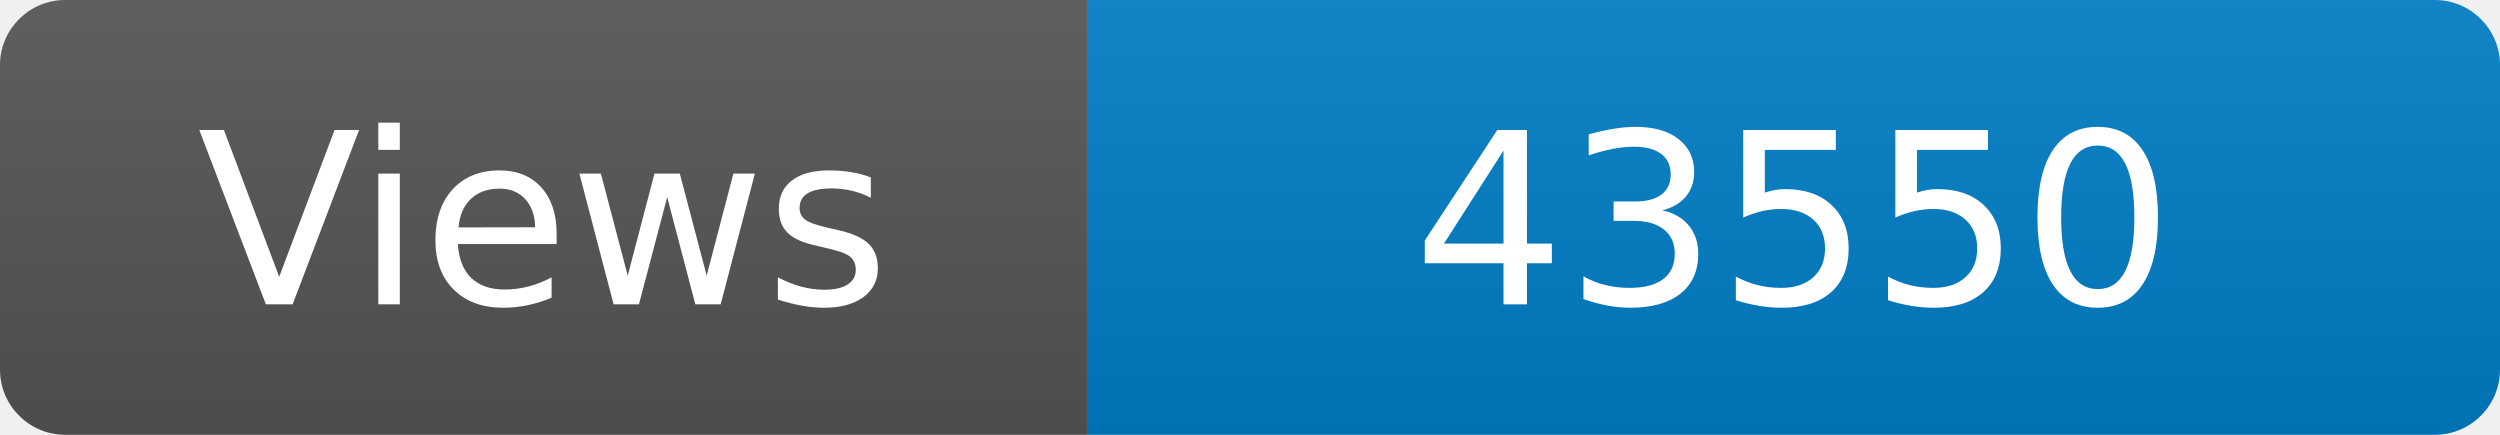
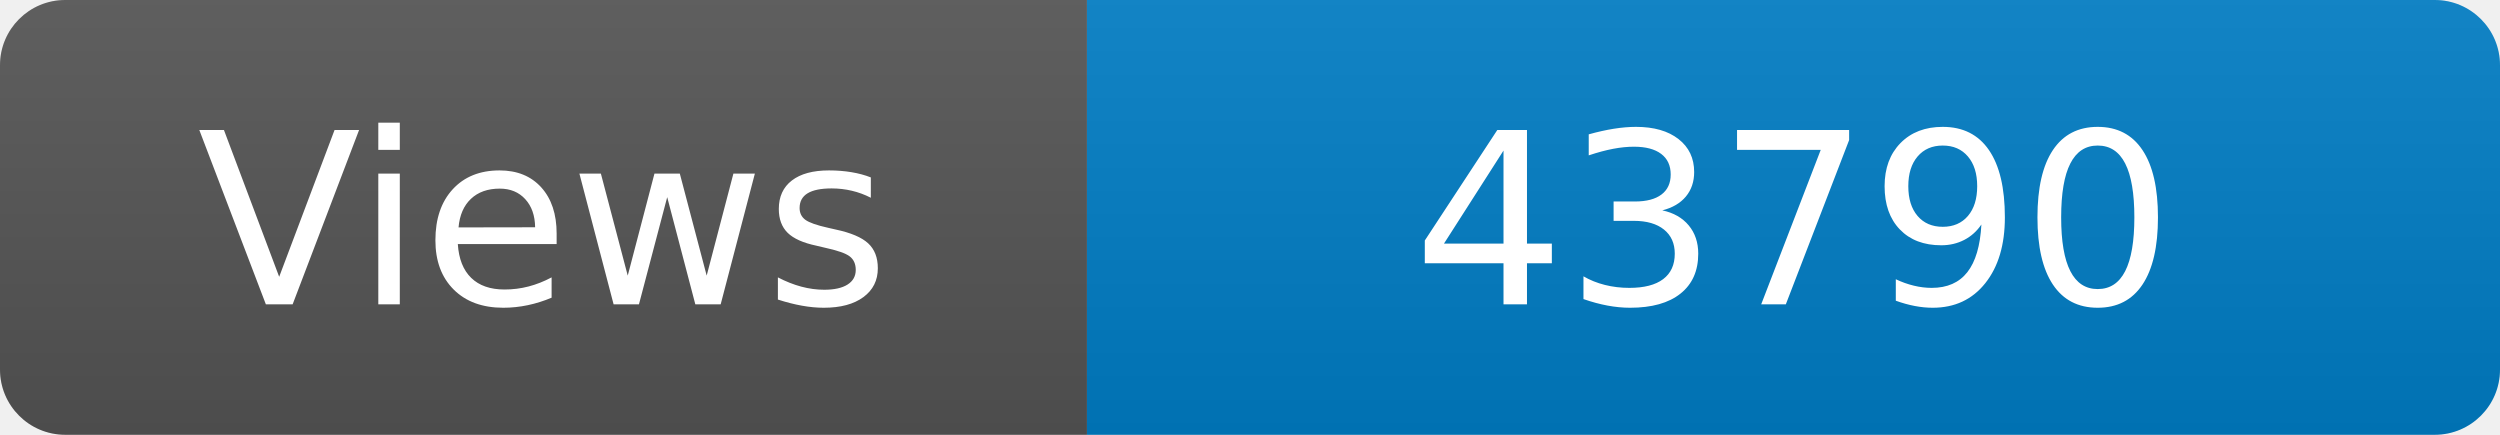
<svg xmlns="http://www.w3.org/2000/svg" width="115" height="20" role="img" aria-label="Maintained?: yes">
  <linearGradient id="s" x2="0" y2="100%">
    <stop offset="0" stop-color="#bbb" stop-opacity=".1" />
    <stop offset="1" stop-opacity=".1" />
  </linearGradient>
  <clipPath id="r">
    <rect width="115" height="20" rx="3" fill="#fff" />
  </clipPath>
  <g clip-path="url(#r)">
    <rect width="50" height="20" fill="#555" />
    <rect x="50" width="160" height="20" fill="#007ec6" />
    <rect width="115" height="20" fill="url(#s)" />
  </g>
  <g fill="#fff" text-anchor="middle" font-family="Verdana,Geneva,DejaVu Sans,sans-serif" font-size="110">
    <text x="250" y="140" transform="scale(.1)" fill="#fff">Views</text>
-     <text x="825" y="140" transform="scale(.1)" fill="#fff">43550</text>
+     <text x="825" y="140" transform="scale(.1)" fill="#fff">43790</text>
  </g>
</svg>
